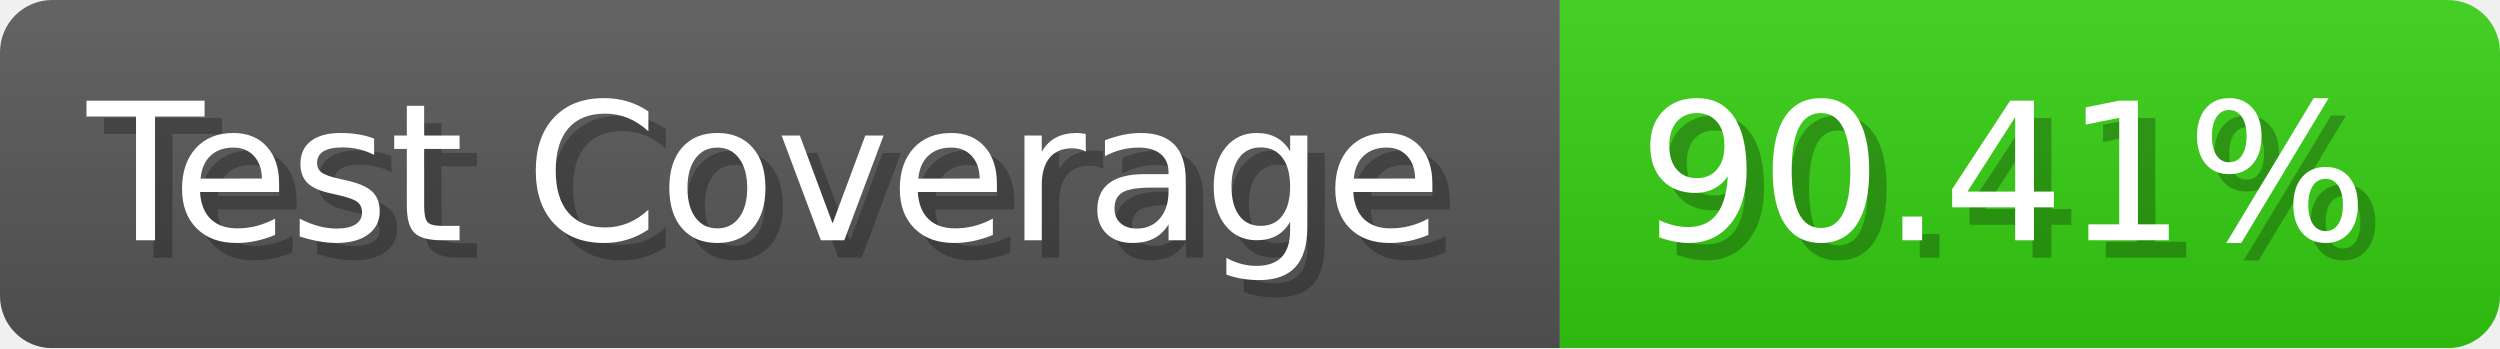
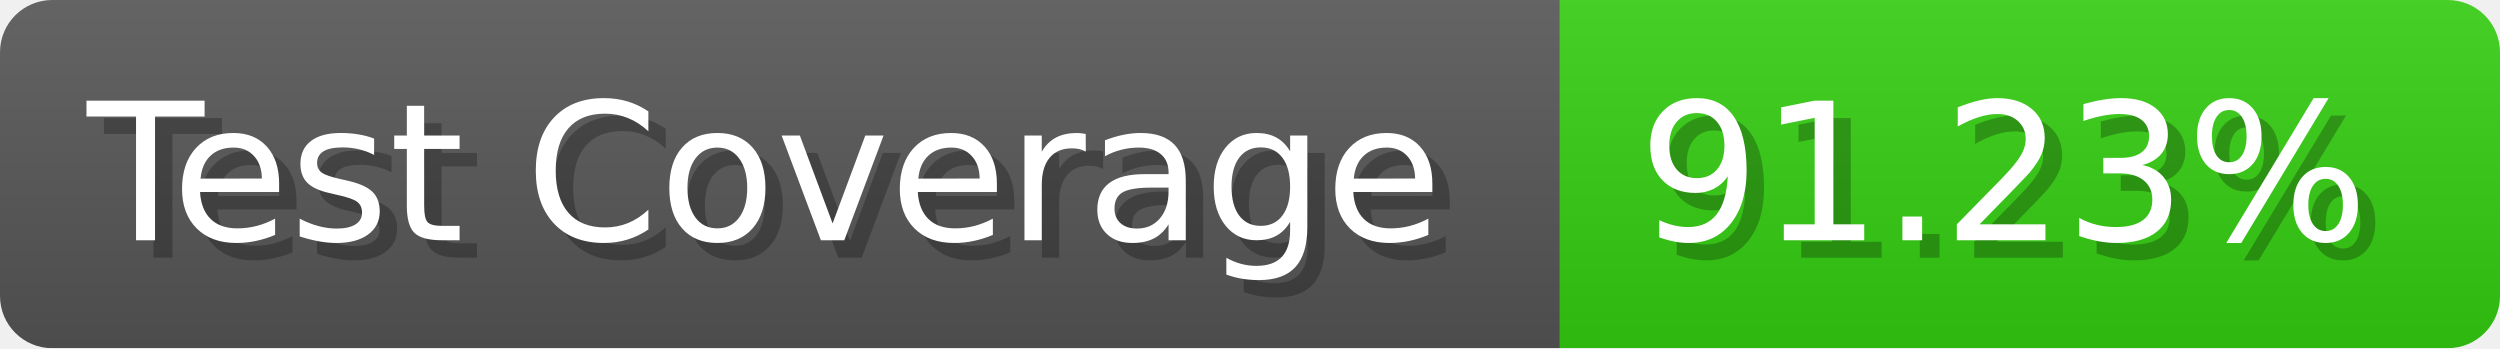
- <svg xmlns="http://www.w3.org/2000/svg" width="143.6" height="20" viewBox="0 0 1436 200" role="img" aria-label="Test Coverage: 90.41%">
+ <svg xmlns="http://www.w3.org/2000/svg" width="143.6" height="20" viewBox="0 0 1436 200" role="img" aria-label="Test Coverage: 91.23%">
  <linearGradient id="a" x2="0" y2="100%">
    <stop offset="0" stop-opacity=".1" stop-color="#EEE" />
    <stop offset="1" stop-opacity=".1" />
  </linearGradient>
  <mask id="m">
    <rect width="1436" height="200" rx="30" fill="#FFF" />
  </mask>
  <g mask="url(#m)">
    <rect width="896" height="200" fill="#555" />
    <rect width="540" height="200" fill="#3C1" x="896" />
    <rect width="1436" height="200" fill="url(#a)" />
  </g>
  <g aria-hidden="true" fill="#fff" text-anchor="start" font-family="Verdana,DejaVu Sans,sans-serif" font-size="110">
    <text x="60" y="148" textLength="796" fill="#000" opacity="0.25">Test Coverage</text>
    <text x="50" y="138" textLength="796">Test Coverage</text>
-     <text x="951" y="148" textLength="440" fill="#000" opacity="0.25">90.41%</text>
-     <text x="941" y="138" textLength="440">90.41%</text>
+     <text x="951" y="148" textLength="440" fill="#000" opacity="0.25">91.23%</text>
+     <text x="941" y="138" textLength="440">91.23%</text>
  </g>
</svg>
